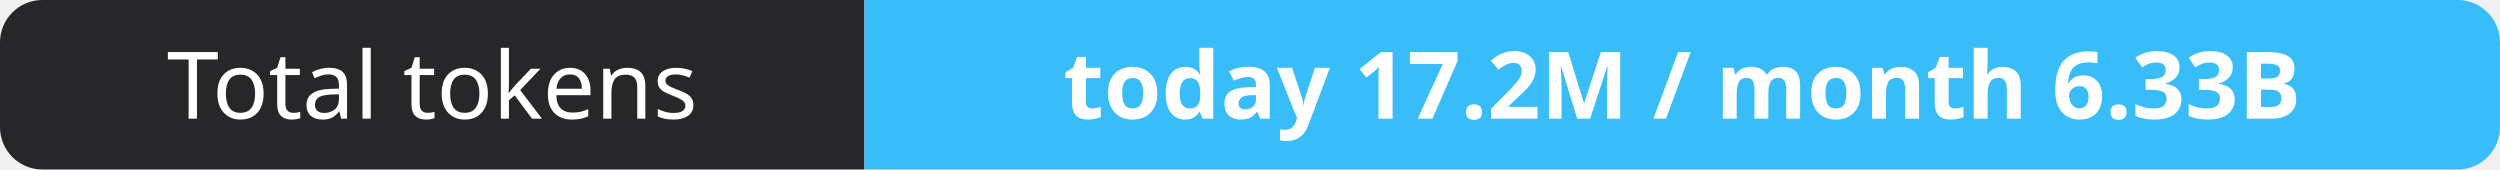
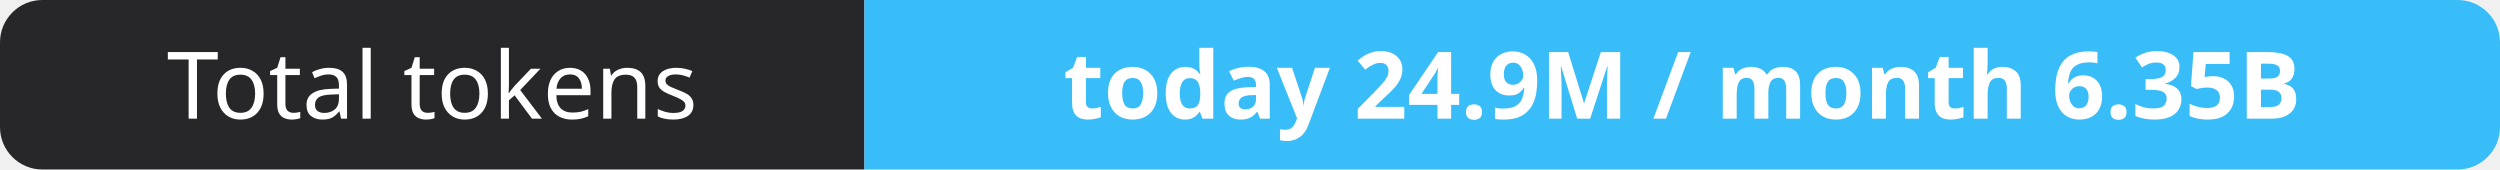
- <svg xmlns="http://www.w3.org/2000/svg" width="295" height="20" role="img" aria-label="Total tokens: today 17.2M / month 6.33B">
+ <svg xmlns="http://www.w3.org/2000/svg" width="295" height="20" role="img" aria-label="Total tokens: today 24.9M / month 6.35B">
  <clipPath id="r">
    <rect width="295" height="20" rx="5" fill="#fff" />
  </clipPath>
  <g clip-path="url(#r)">
    <rect width="102" height="20" fill="#27272a" />
    <rect x="102" width="193" height="20" fill="#38bdf8" />
  </g>
  <g fill="#fff" text-anchor="middle" font-family="Verdana,Geneva,sans-serif" font-size="11">
    <text x="51.0" y="14">Total tokens</text>
-     <text x="198.5" y="14" font-weight="700">today 17.2M / month 6.33B</text>
+     <text x="198.5" y="14" font-weight="700">today 24.9M / month 6.35B</text>
  </g>
</svg>
